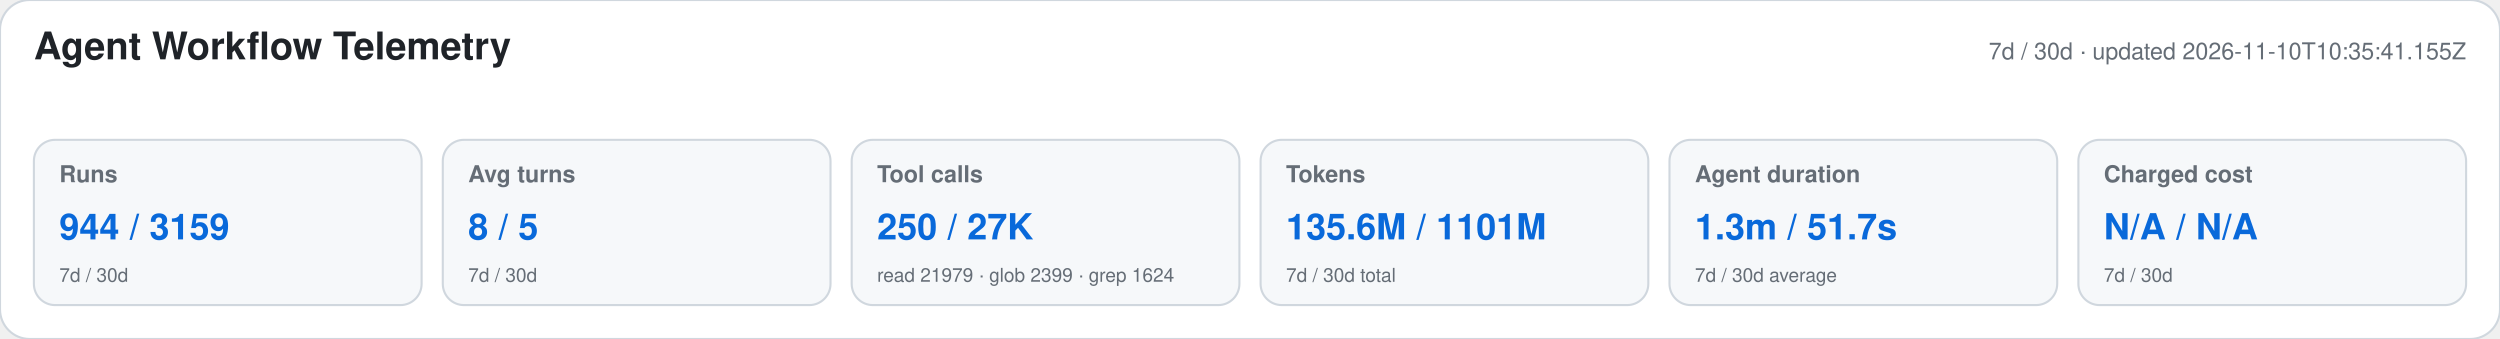
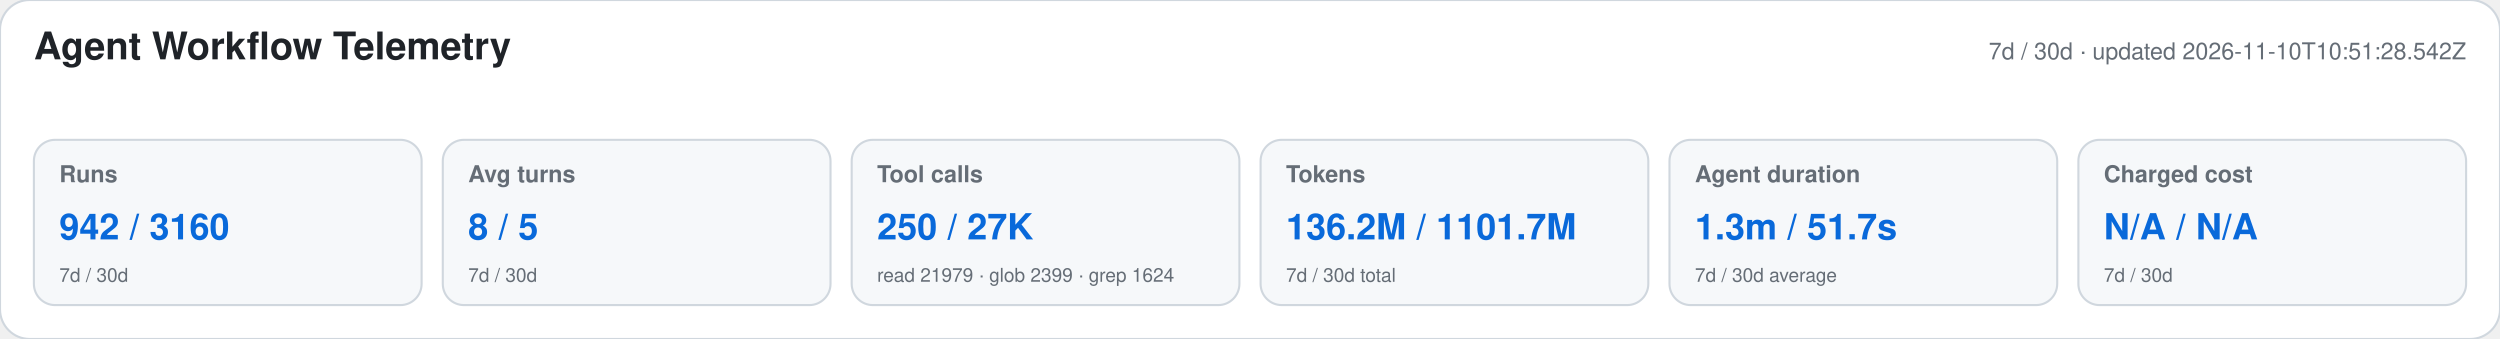
<svg xmlns="http://www.w3.org/2000/svg" width="1180" height="160" viewBox="0 0 1180 160" role="img" aria-labelledby="title desc">
  <style>text{font-family:-apple-system,BlinkMacSystemFont,"Segoe UI",Helvetica,Arial,sans-serif}.heading{font-size:18px;font-weight:650;fill:#1f2328}.meta,.label,.secondary{fill:#656d76}.meta,.label{font-size:11px}.label{font-weight:600}.primary{font-size:17px;font-weight:700;fill:#0969da}.secondary{font-size:9px}</style>
  <rect width="1180" height="160" rx="14" fill="#ffffff" stroke="#d0d7de" />
  <text x="16" y="28" class="heading">Agent Workflow Telemetry</text>
-   <text x="1164" y="28" text-anchor="end" class="meta">7d / 30d · updated 2026-11-10T10:35:41.155Z</text>
+   <text x="1164" y="28" text-anchor="end" class="meta">7d / 30d · updated 2026-11-10T10:51:28.542Z</text>
  <g>
    <rect x="16" y="66" width="183" height="78" rx="10" fill="#f6f8fa" stroke="#d0d7de" />
    <text x="28" y="86" class="label">Runs</text>
-     <text x="28" y="113" class="primary">944 / 3159</text>
+     <text x="28" y="113" class="primary">942 / 3160</text>
    <text x="28" y="133" class="secondary">7d / 30d</text>
  </g>
  <g>
    <rect x="209" y="66" width="183" height="78" rx="10" fill="#f6f8fa" stroke="#d0d7de" />
    <text x="221" y="86" class="label">Avg turns</text>
    <text x="221" y="113" class="primary">8 / 5</text>
    <text x="221" y="133" class="secondary">7d / 30d</text>
  </g>
  <g>
    <rect x="402" y="66" width="183" height="78" rx="10" fill="#f6f8fa" stroke="#d0d7de" />
    <text x="414" y="86" class="label">Tool calls</text>
    <text x="414" y="113" class="primary">250 / 27K</text>
    <text x="414" y="133" class="secondary">read 21979 · glob 2399 · grep 1624</text>
  </g>
  <g>
    <rect x="595" y="66" width="183" height="78" rx="10" fill="#f6f8fa" stroke="#d0d7de" />
    <text x="607" y="86" class="label">Tokens</text>
-     <text x="607" y="113" class="primary">135.6M / 1101M</text>
+     <text x="607" y="113" class="primary">136.2M / 1101.7M</text>
    <text x="607" y="133" class="secondary">7d / 30d total</text>
  </g>
  <g>
    <rect x="788" y="66" width="183" height="78" rx="10" fill="#f6f8fa" stroke="#d0d7de" />
    <text x="800" y="86" class="label">Agent duration</text>
    <text x="800" y="113" class="primary">1.3m / 51.7s</text>
    <text x="800" y="133" class="secondary">7d / 30d average</text>
  </g>
  <g>
    <rect x="981" y="66" width="183" height="78" rx="10" fill="#f6f8fa" stroke="#d0d7de" />
    <text x="993" y="86" class="label">Charged cost</text>
    <text x="993" y="113" class="primary">N/A / N/A</text>
    <text x="993" y="133" class="secondary">7d / 30d</text>
  </g>
</svg>
